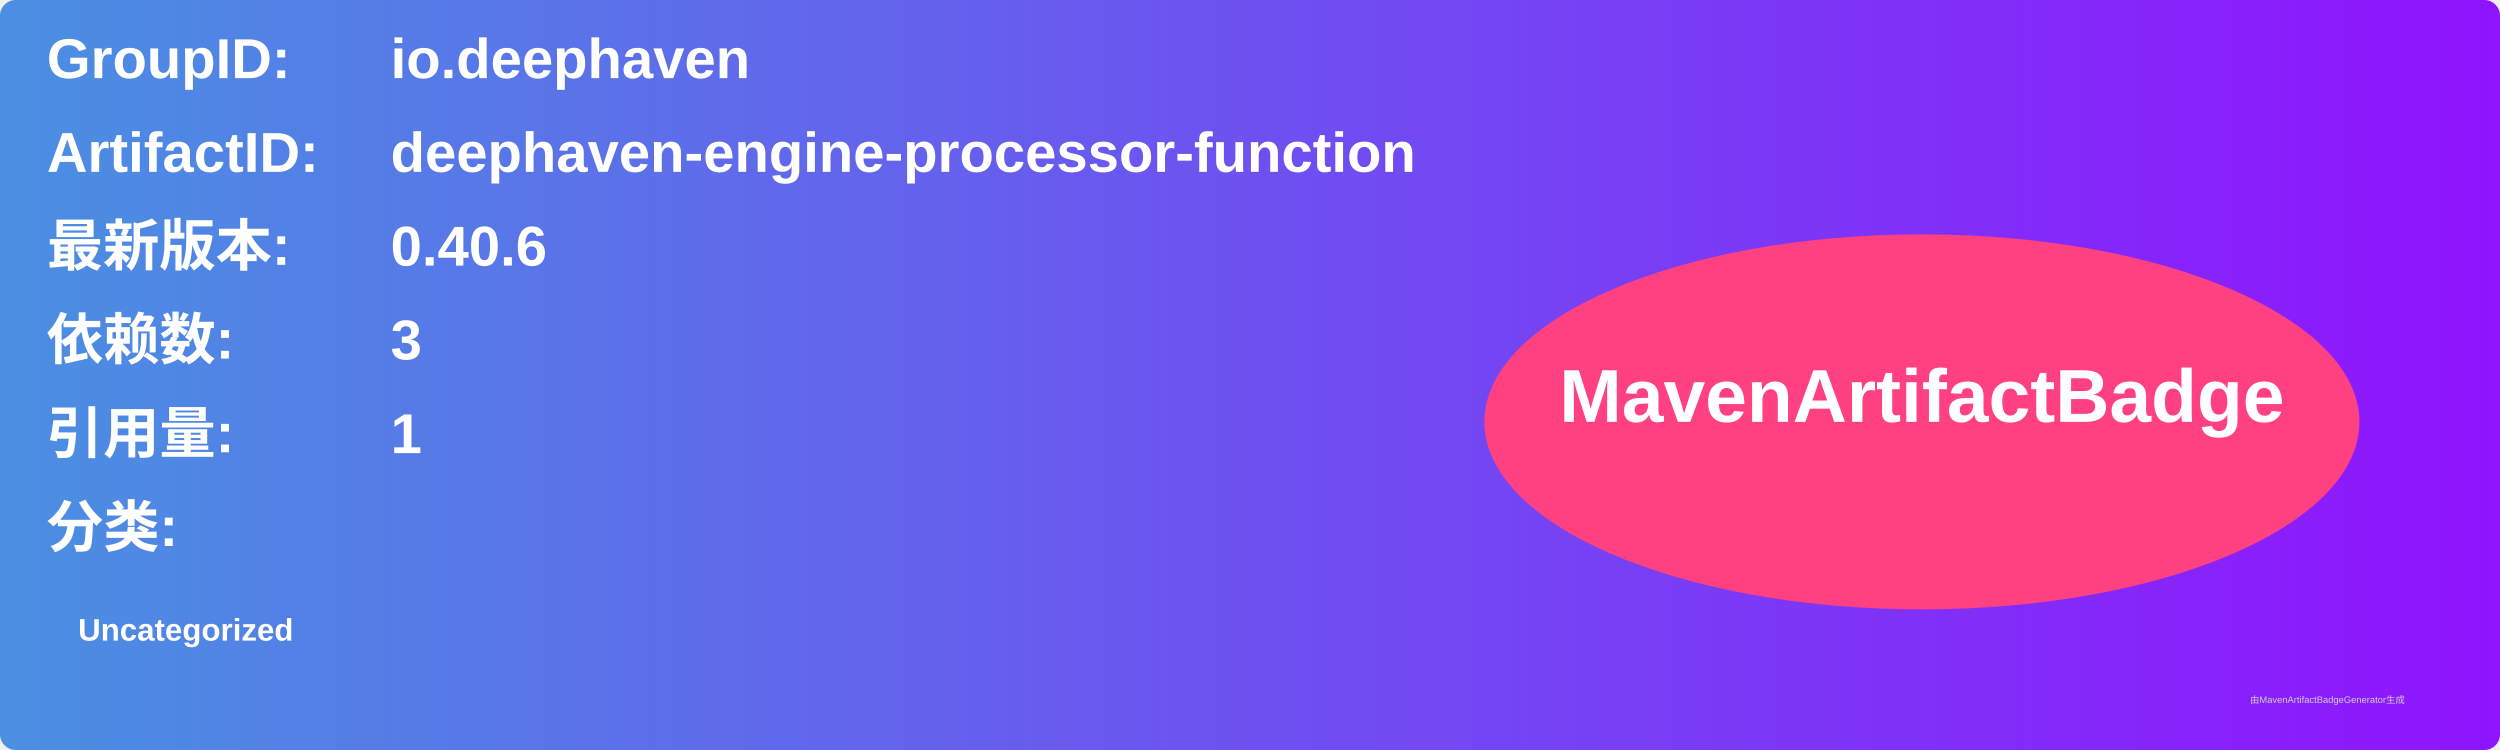
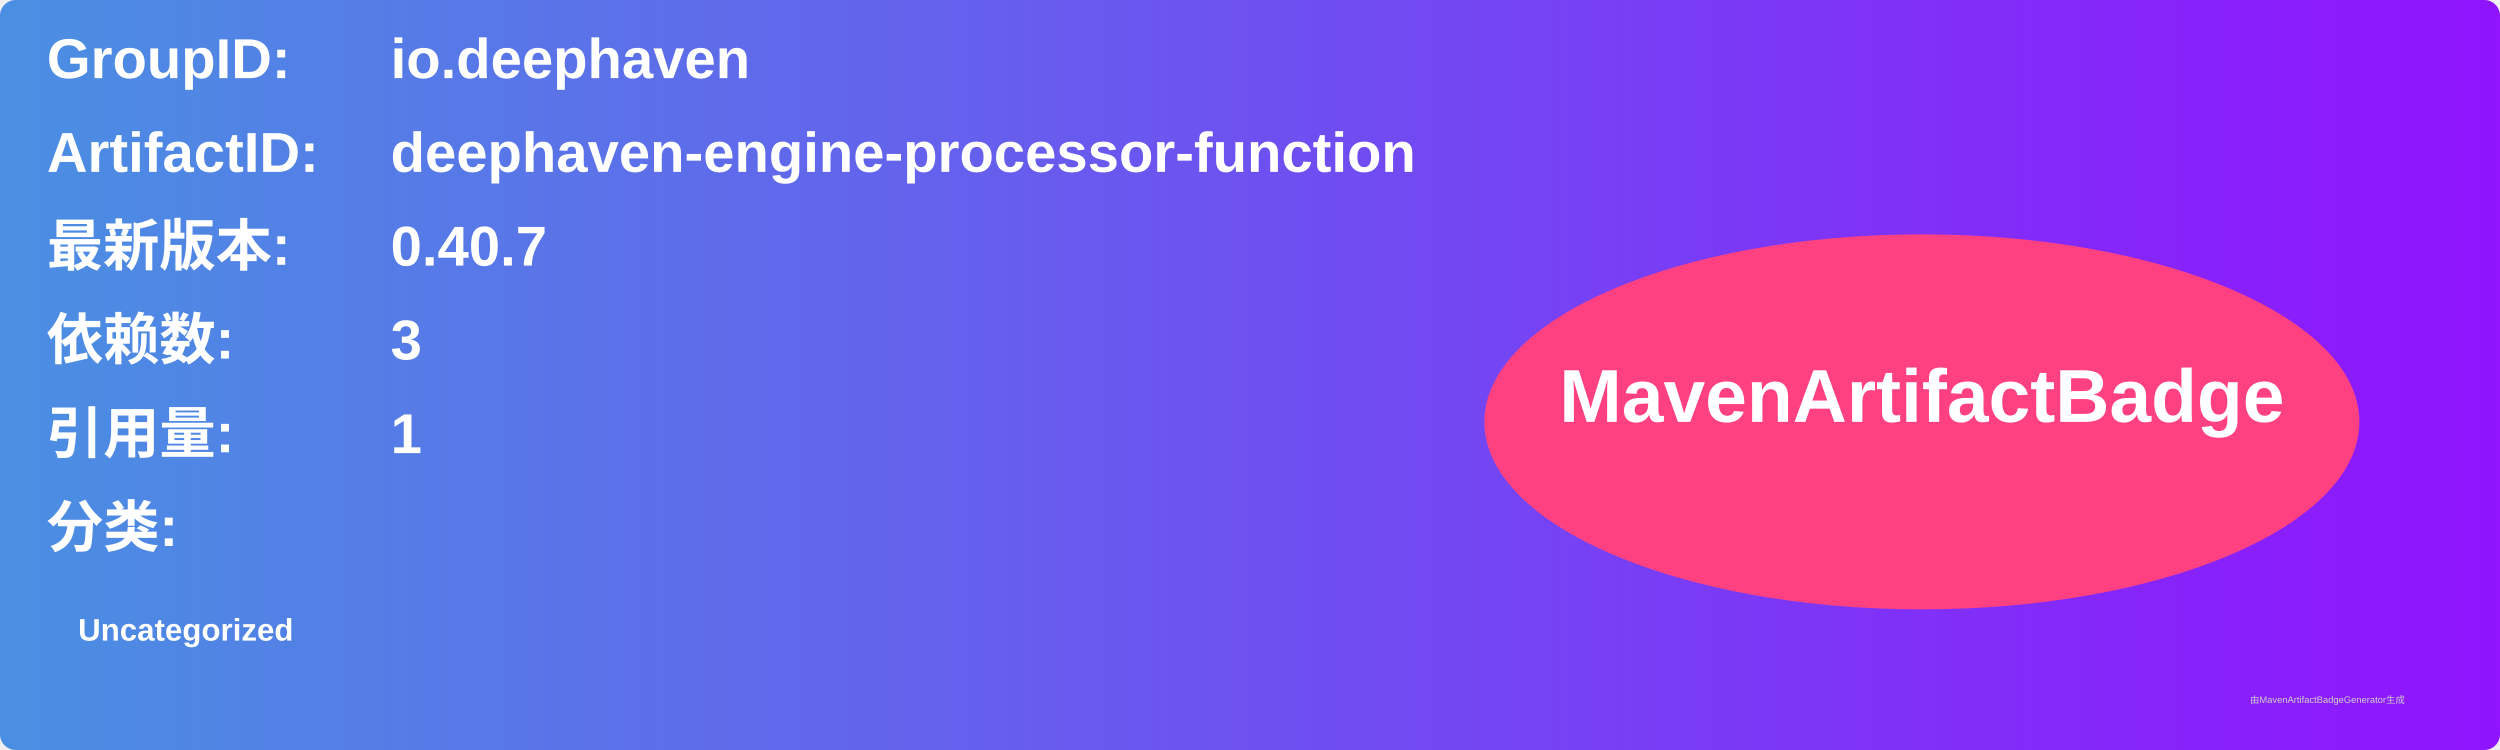
<svg xmlns="http://www.w3.org/2000/svg" width="800" height="240" viewBox="0 0 800 240">
  <linearGradient id="grad" x1="0%" y1="0%" x2="100%" y2="0%">
    <stop offset="0%" stop-color="#4a90e2" />
    <stop offset="100%" stop-color="#9013fe" />
  </linearGradient>
  <rect width="100%" height="100%" rx="5" ry="5" fill="url(#grad)" />
  <g transform="translate(15, 15)">
    <text x="0" y="10" font-family="Arial" font-size="18" fill="white" font-weight="bold" width="260">GroupID:</text>
    <text x="110" y="10" font-family="Arial" font-size="18" fill="white" font-weight="bold" width="460">io.deephaven</text>
    <text x="0" y="40" font-family="Arial" font-size="18" fill="white" font-weight="bold" width="260">ArtifactID:</text>
    <text x="110" y="40" font-family="Arial" font-size="18" fill="white" font-weight="bold" width="460">deephaven-engine-processor-function</text>
    <text x="0" y="70" font-family="Arial" font-size="18" fill="white" font-weight="bold">最新版本:</text>
    <text x="110" y="70" font-family="Arial" font-size="18" fill="white" font-weight="bold">
-       <tspan font-weight="bold">0.40.6</tspan>
+       <tspan font-weight="bold">0.40.7</tspan>
    </text>
    <text x="0" y="100" font-family="Arial" font-size="18" fill="white" font-weight="bold">依赖数: </text>
    <text x="110" y="100" font-family="Arial" font-size="18" fill="white">
      <tspan font-weight="bold">3</tspan>
    </text>
    <text x="0" y="130" font-family="Arial" font-size="18" fill="white" font-weight="bold">引用量: </text>
    <text x="110" y="130" font-family="Arial" font-size="18" fill="white">
      <tspan font-weight="bold">1</tspan>
    </text>
    <text x="0" y="160" font-family="Arial" font-size="18" fill="white" font-weight="bold">分类:</text>
    <text x="10" y="190" font-family="Arial" font-size="10" fill="white">
      <tspan font-weight="bold">Uncategorized</tspan>
    </text>
    <ellipse cx="600" cy="120" rx="140" ry="60" fill="#ff4081" />
    <text x="600" y="120" text-anchor="middle" font-family="Arial" font-size="24" fill="white" font-weight="bold">MavenArtifactBadge</text>
  </g>
  <text x="720" y="225" font-family="Arial" font-size="3" fill="#d0d0d0">由MavenArtifactBadgeGenerator生成</text>
</svg>
